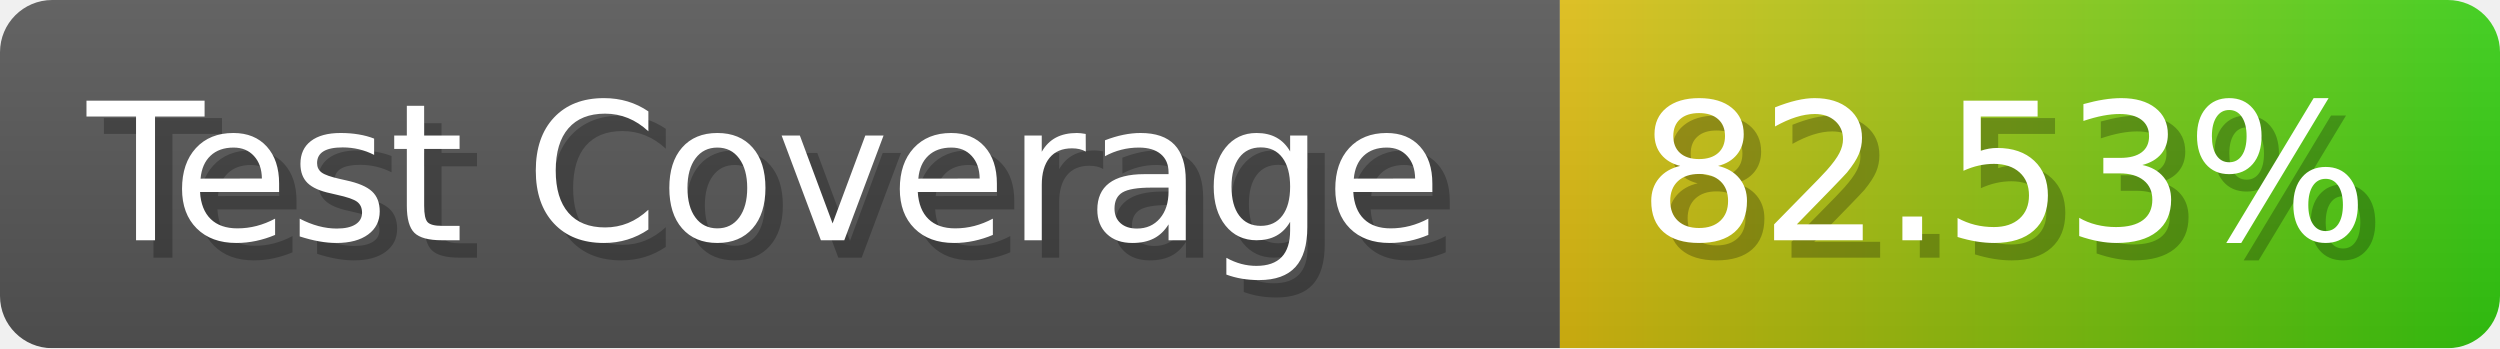
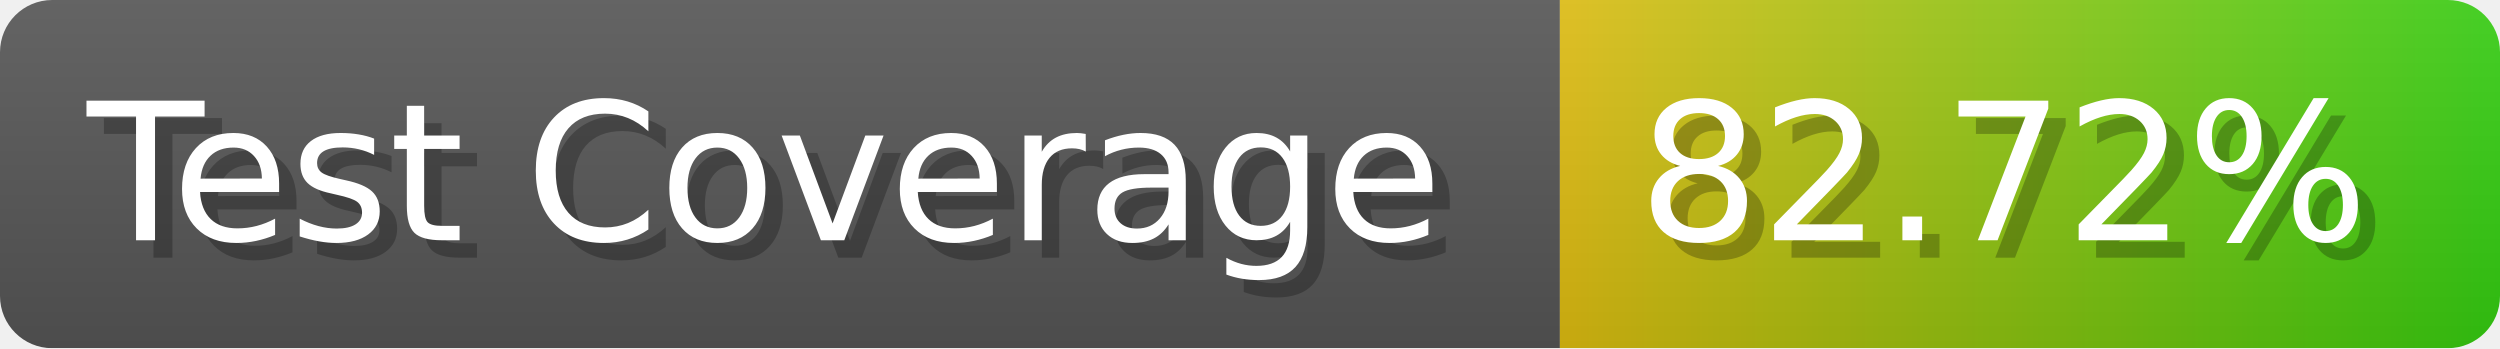
- <svg xmlns="http://www.w3.org/2000/svg" width="143.6" height="20" viewBox="0 0 1436 200" role="img" aria-label="Test Coverage: 82.53%">
+ <svg xmlns="http://www.w3.org/2000/svg" width="143.6" height="20" viewBox="0 0 1436 200" role="img" aria-label="Test Coverage: 82.72%">
  <linearGradient id="a" x2="0" y2="100%">
    <stop offset="0" stop-opacity=".1" stop-color="#EEE" />
    <stop offset="1" stop-opacity=".1" />
  </linearGradient>
  <mask id="m">
    <rect width="1436" height="200" rx="30" fill="#FFF" />
  </mask>
  <g mask="url(#m)">
    <rect width="896" height="200" fill="#555" />
    <rect width="540" height="200" fill="url(#x)" x="896" />
    <rect width="1436" height="200" fill="url(#a)" />
  </g>
  <g aria-hidden="true" fill="#fff" text-anchor="start" font-family="Verdana,DejaVu Sans,sans-serif" font-size="110">
    <text x="60" y="148" textLength="796" fill="#000" opacity="0.25">Test Coverage</text>
    <text x="50" y="138" textLength="796">Test Coverage</text>
-     <text x="951" y="148" textLength="440" fill="#000" opacity="0.25">82.53%</text>
-     <text x="941" y="138" textLength="440">82.53%</text>
+     <text x="951" y="148" textLength="440" fill="#000" opacity="0.25">82.72%</text>
+     <text x="941" y="138" textLength="440">82.72%</text>
  </g>
  <linearGradient id="x" x1="0%" y1="0%" x2="100%" y2="0%">
    <stop offset="0%" style="stop-color:#DB1" />
    <stop offset="100%" style="stop-color:#3C1" />
  </linearGradient>
</svg>
